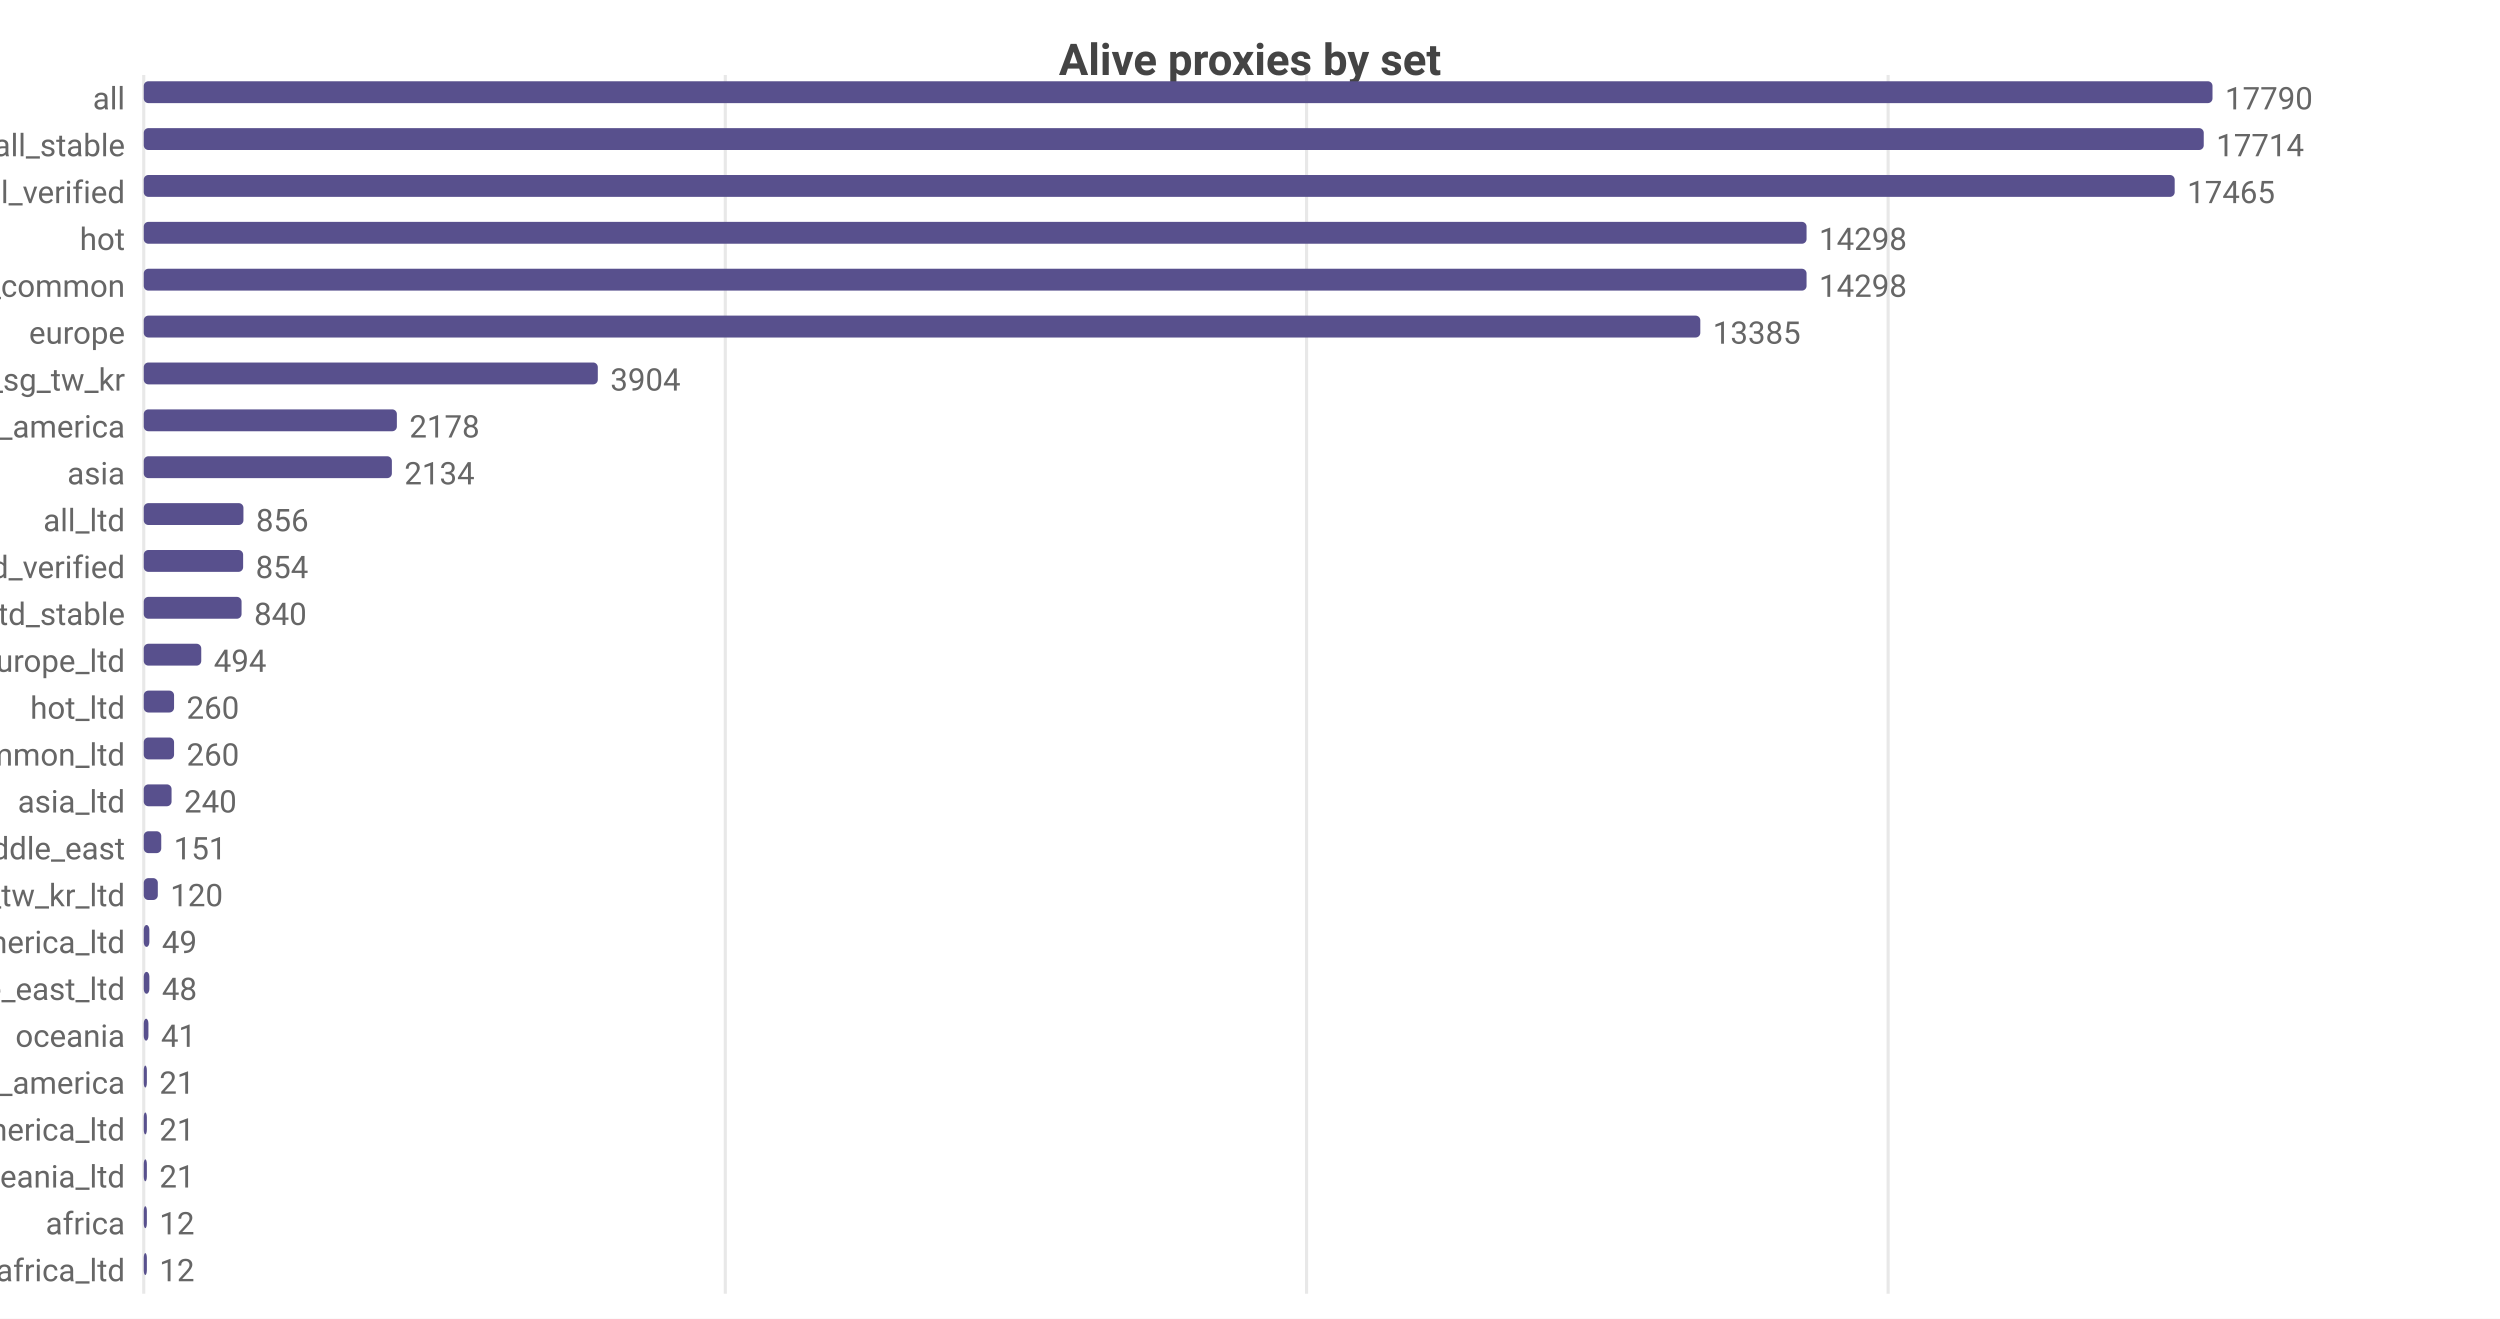
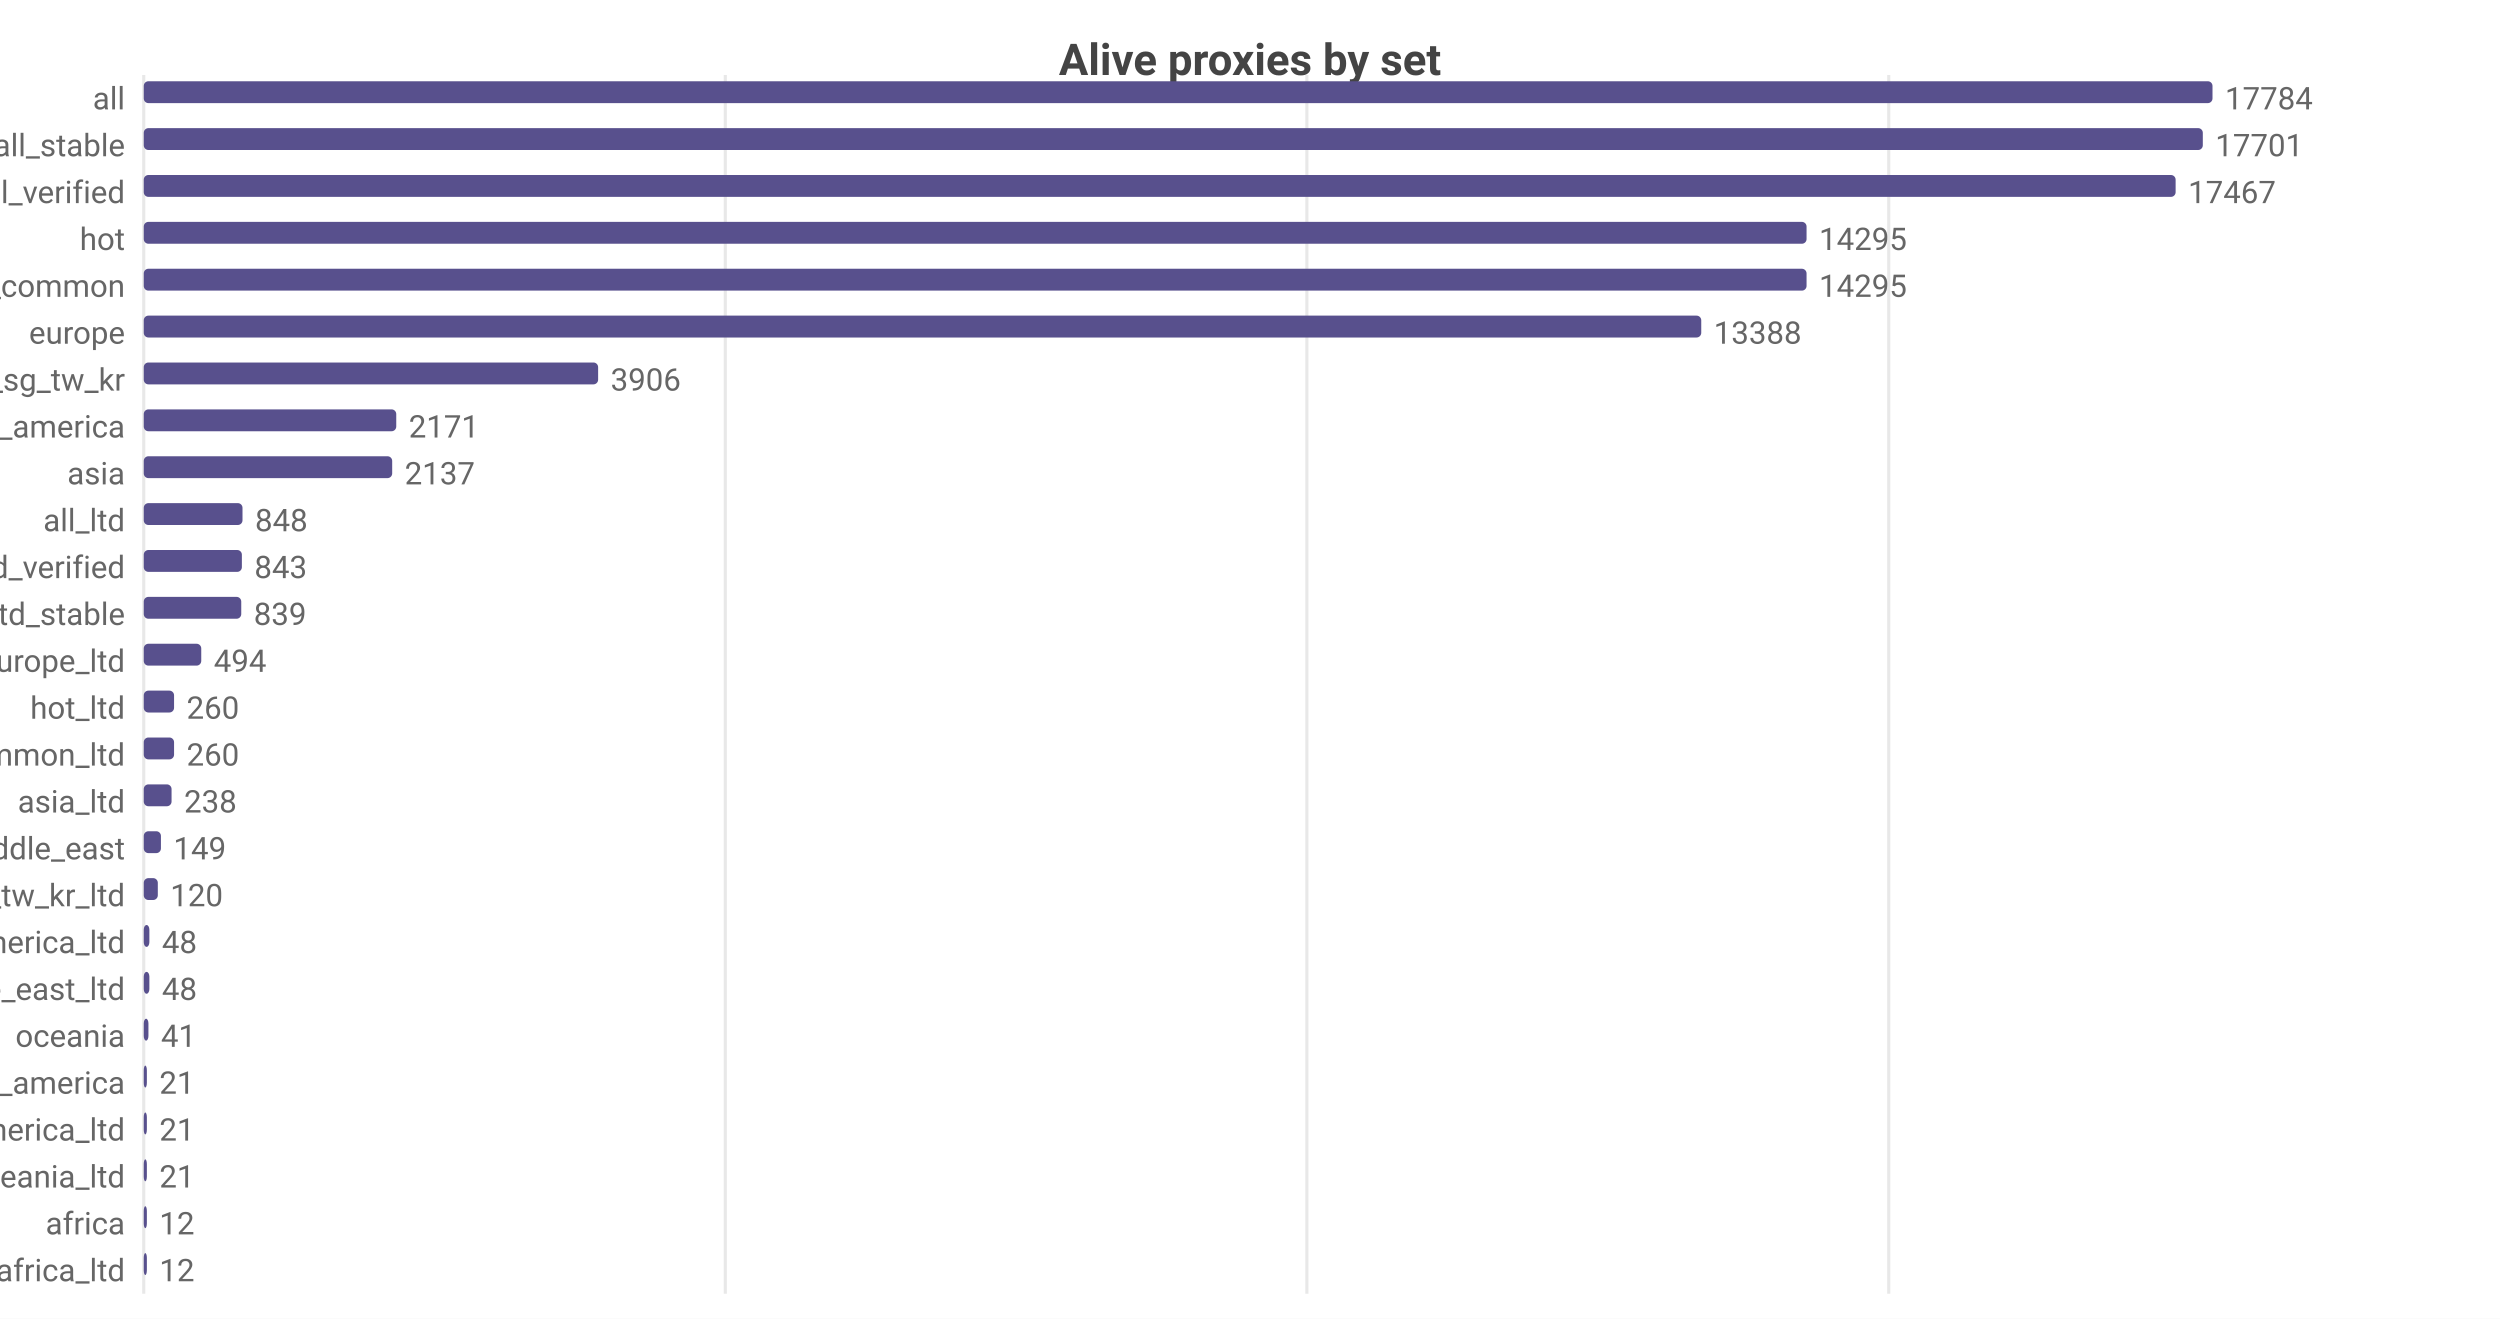
<svg xmlns="http://www.w3.org/2000/svg" width="800" height="422" viewBox="0 0 800 422">
  <rect width="800" height="422" fill="#ffffff" />
  <style>text{font-family:system-ui,-apple-system,'Segoe UI',Roboto,sans-serif}.g{stroke:#e8e8e8;stroke-width:1}.a{stroke:#999;stroke-width:1}.t{font-size:10px;fill:#666}.m{font-size:10px;text-anchor:middle;fill:#666}.e{font-size:10px;text-anchor:end;fill:#666}.l{font-size:11px;fill:#333}.tt{font-size:14px;font-weight:600;text-anchor:middle;fill:#444}.em{font-size:13px;text-anchor:middle;fill:#999}</style>
  <text class="tt" x="400.0" y="24">Alive proxies by set</text>
  <line class="g" x1="46" y1="24" x2="46" y2="414" />
  <line class="g" x1="232.1" y1="24" x2="232.1" y2="414" />
-   <line class="g" x1="418.1" y1="24" x2="418.1" y2="414" />
-   <line class="g" x1="604.2" y1="24" x2="604.2" y2="414" />
+   <line class="g" x1="418.2" y1="24" x2="418.2" y2="414" />
+   <line class="g" x1="604.4" y1="24" x2="604.4" y2="414" />
  <text class="e" x="40" y="35">all</text>
  <rect x="46" y="26" width="662" height="7" fill="#58508d" rx="1.5" />
-   <text class="t" x="712" y="35">17790</text>
+   <text class="t" x="712" y="35">17784</text>
  <text class="e" x="40" y="50">all_stable</text>
-   <rect x="46" y="41" width="659.2" height="7" fill="#58508d" rx="1.5" />
-   <text class="t" x="709.2" y="50">17714</text>
+   <rect x="46" y="41" width="658.9" height="7" fill="#58508d" rx="1.5" />
+   <text class="t" x="708.9" y="50">17701</text>
  <text class="e" x="40" y="65">all_verified</text>
-   <rect x="46" y="56" width="649.9" height="7" fill="#58508d" rx="1.5" />
-   <text class="t" x="699.9" y="65">17465</text>
+   <rect x="46" y="56" width="650.2" height="7" fill="#58508d" rx="1.5" />
+   <text class="t" x="700.2" y="65">17467</text>
  <text class="e" x="40" y="80">hot</text>
  <rect x="46" y="71" width="532.1" height="7" fill="#58508d" rx="1.5" />
-   <text class="t" x="582.1" y="80">14298</text>
+   <text class="t" x="582.1" y="80">14295</text>
  <text class="e" x="40" y="95">cn_common</text>
  <rect x="46" y="86" width="532.1" height="7" fill="#58508d" rx="1.5" />
-   <text class="t" x="582.1" y="95">14298</text>
+   <text class="t" x="582.1" y="95">14295</text>
  <text class="e" x="40" y="110">europe</text>
-   <rect x="46" y="101" width="498.1" height="7" fill="#58508d" rx="1.5" />
-   <text class="t" x="548.1" y="110">13385</text>
+   <rect x="46" y="101" width="498.4" height="7" fill="#58508d" rx="1.5" />
+   <text class="t" x="548.4" y="110">13388</text>
  <text class="e" x="40" y="125">hk_us_jp_sg_tw_kr</text>
-   <rect x="46" y="116" width="145.3" height="7" fill="#58508d" rx="1.5" />
-   <text class="t" x="195.3" y="125">3904</text>
+   <rect x="46" y="116" width="145.4" height="7" fill="#58508d" rx="1.5" />
+   <text class="t" x="195.4" y="125">3906</text>
  <text class="e" x="40" y="140">north_america</text>
-   <rect x="46" y="131" width="81.0" height="7" fill="#58508d" rx="1.5" />
-   <text class="t" x="131.0" y="140">2178</text>
+   <rect x="46" y="131" width="80.8" height="7" fill="#58508d" rx="1.5" />
+   <text class="t" x="130.8" y="140">2171</text>
  <text class="e" x="40" y="155">asia</text>
-   <rect x="46" y="146" width="79.4" height="7" fill="#58508d" rx="1.5" />
-   <text class="t" x="129.4" y="155">2134</text>
+   <rect x="46" y="146" width="79.5" height="7" fill="#58508d" rx="1.5" />
+   <text class="t" x="129.5" y="155">2137</text>
  <text class="e" x="40" y="170">all_ltd</text>
-   <rect x="46" y="161" width="31.9" height="7" fill="#58508d" rx="1.5" />
-   <text class="t" x="81.9" y="170">856</text>
+   <rect x="46" y="161" width="31.6" height="7" fill="#58508d" rx="1.5" />
+   <text class="t" x="81.6" y="170">848</text>
  <text class="e" x="40" y="185">all_ltd_verified</text>
-   <rect x="46" y="176" width="31.8" height="7" fill="#58508d" rx="1.5" />
-   <text class="t" x="81.8" y="185">854</text>
+   <rect x="46" y="176" width="31.4" height="7" fill="#58508d" rx="1.5" />
+   <text class="t" x="81.4" y="185">843</text>
  <text class="e" x="40" y="200">all_ltd_stable</text>
-   <rect x="46" y="191" width="31.3" height="7" fill="#58508d" rx="1.5" />
-   <text class="t" x="81.3" y="200">840</text>
+   <rect x="46" y="191" width="31.2" height="7" fill="#58508d" rx="1.5" />
+   <text class="t" x="81.2" y="200">839</text>
  <text class="e" x="40" y="215">europe_ltd</text>
  <rect x="46" y="206" width="18.4" height="7" fill="#58508d" rx="1.5" />
  <text class="t" x="68.4" y="215">494</text>
  <text class="e" x="40" y="230">hot_ltd</text>
  <rect x="46" y="221" width="9.7" height="7" fill="#58508d" rx="1.5" />
  <text class="t" x="59.7" y="230">260</text>
  <text class="e" x="40" y="245">cn_common_ltd</text>
  <rect x="46" y="236" width="9.7" height="7" fill="#58508d" rx="1.5" />
  <text class="t" x="59.7" y="245">260</text>
  <text class="e" x="40" y="260">asia_ltd</text>
  <rect x="46" y="251" width="8.9" height="7" fill="#58508d" rx="1.5" />
-   <text class="t" x="58.9" y="260">240</text>
+   <text class="t" x="58.9" y="260">238</text>
  <text class="e" x="40" y="275">middle_east</text>
-   <rect x="46" y="266" width="5.6" height="7" fill="#58508d" rx="1.5" />
-   <text class="t" x="55.6" y="275">151</text>
+   <rect x="46" y="266" width="5.5" height="7" fill="#58508d" rx="1.5" />
+   <text class="t" x="55.5" y="275">149</text>
  <text class="e" x="40" y="290">hk_us_jp_sg_tw_kr_ltd</text>
  <rect x="46" y="281" width="4.5" height="7" fill="#58508d" rx="1.5" />
  <text class="t" x="54.5" y="290">120</text>
  <text class="e" x="40" y="305">north_america_ltd</text>
  <rect x="46" y="296" width="1.8" height="7" fill="#58508d" rx="1.5" />
-   <text class="t" x="51.8" y="305">49</text>
+   <text class="t" x="51.8" y="305">48</text>
  <text class="e" x="40" y="320">middle_east_ltd</text>
  <rect x="46" y="311" width="1.8" height="7" fill="#58508d" rx="1.5" />
  <text class="t" x="51.8" y="320">48</text>
  <text class="e" x="40" y="335">oceania</text>
  <rect x="46" y="326" width="1.5" height="7" fill="#58508d" rx="1.5" />
  <text class="t" x="51.5" y="335">41</text>
  <text class="e" x="40" y="350">south_america</text>
  <rect x="46" y="341" width="1" height="7" fill="#58508d" rx="1.5" />
  <text class="t" x="51" y="350">21</text>
  <text class="e" x="40" y="365">south_america_ltd</text>
  <rect x="46" y="356" width="1" height="7" fill="#58508d" rx="1.5" />
  <text class="t" x="51" y="365">21</text>
  <text class="e" x="40" y="380">oceania_ltd</text>
  <rect x="46" y="371" width="1" height="7" fill="#58508d" rx="1.5" />
  <text class="t" x="51" y="380">21</text>
  <text class="e" x="40" y="395">africa</text>
  <rect x="46" y="386" width="1" height="7" fill="#58508d" rx="1.5" />
  <text class="t" x="51" y="395">12</text>
  <text class="e" x="40" y="410">africa_ltd</text>
  <rect x="46" y="401" width="1" height="7" fill="#58508d" rx="1.5" />
  <text class="t" x="51" y="410">12</text>
</svg>
